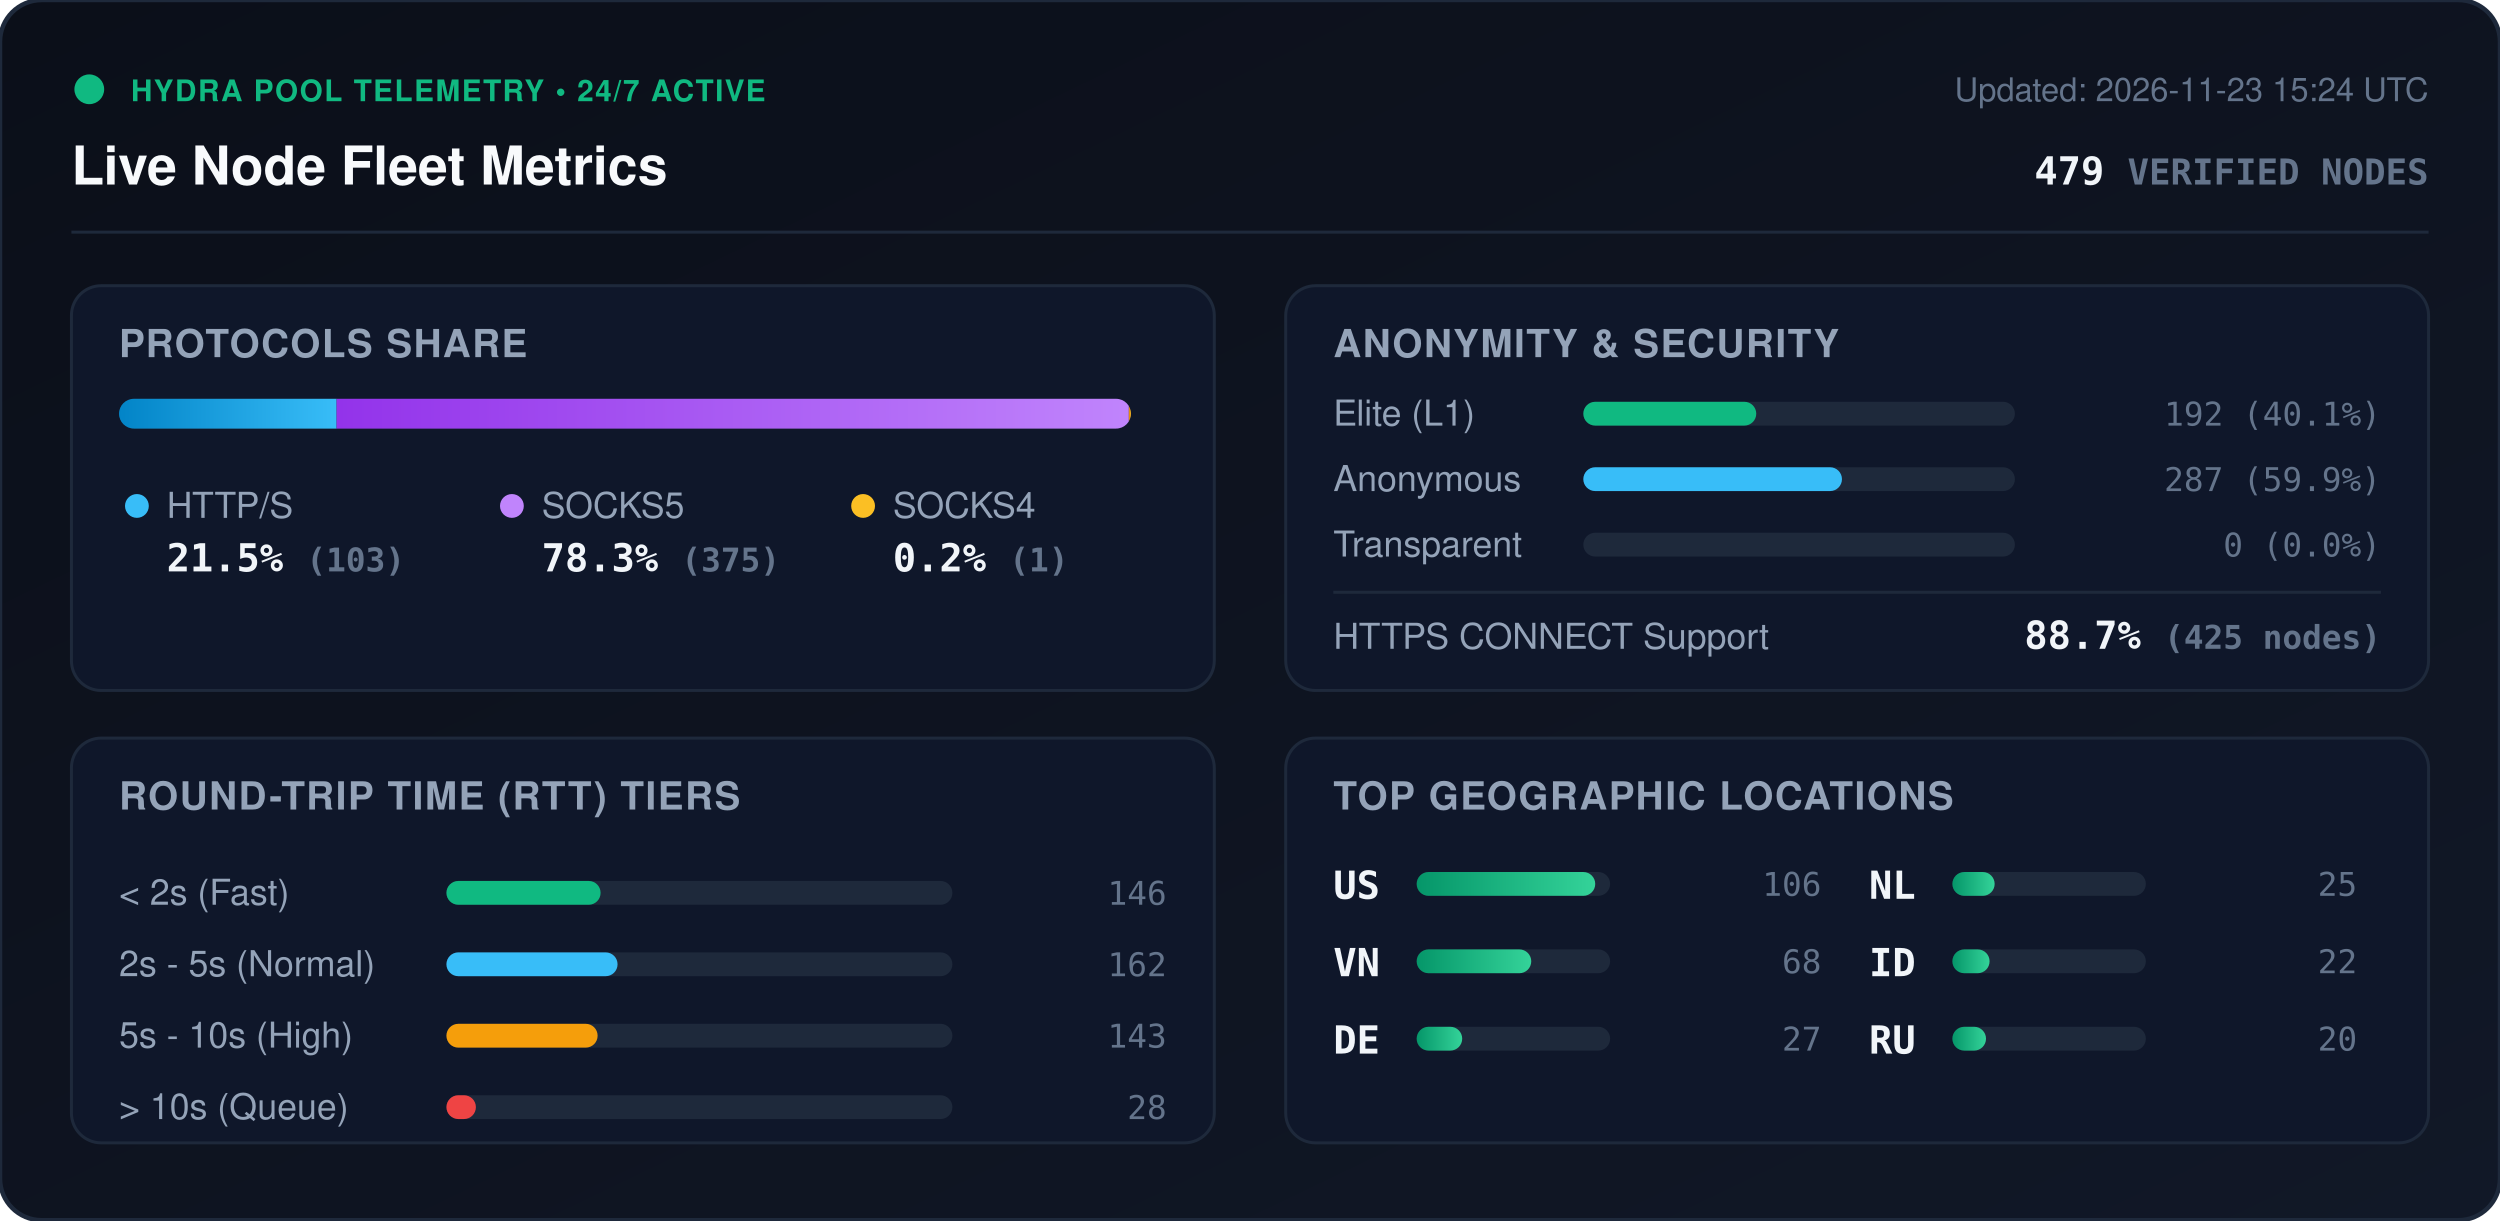
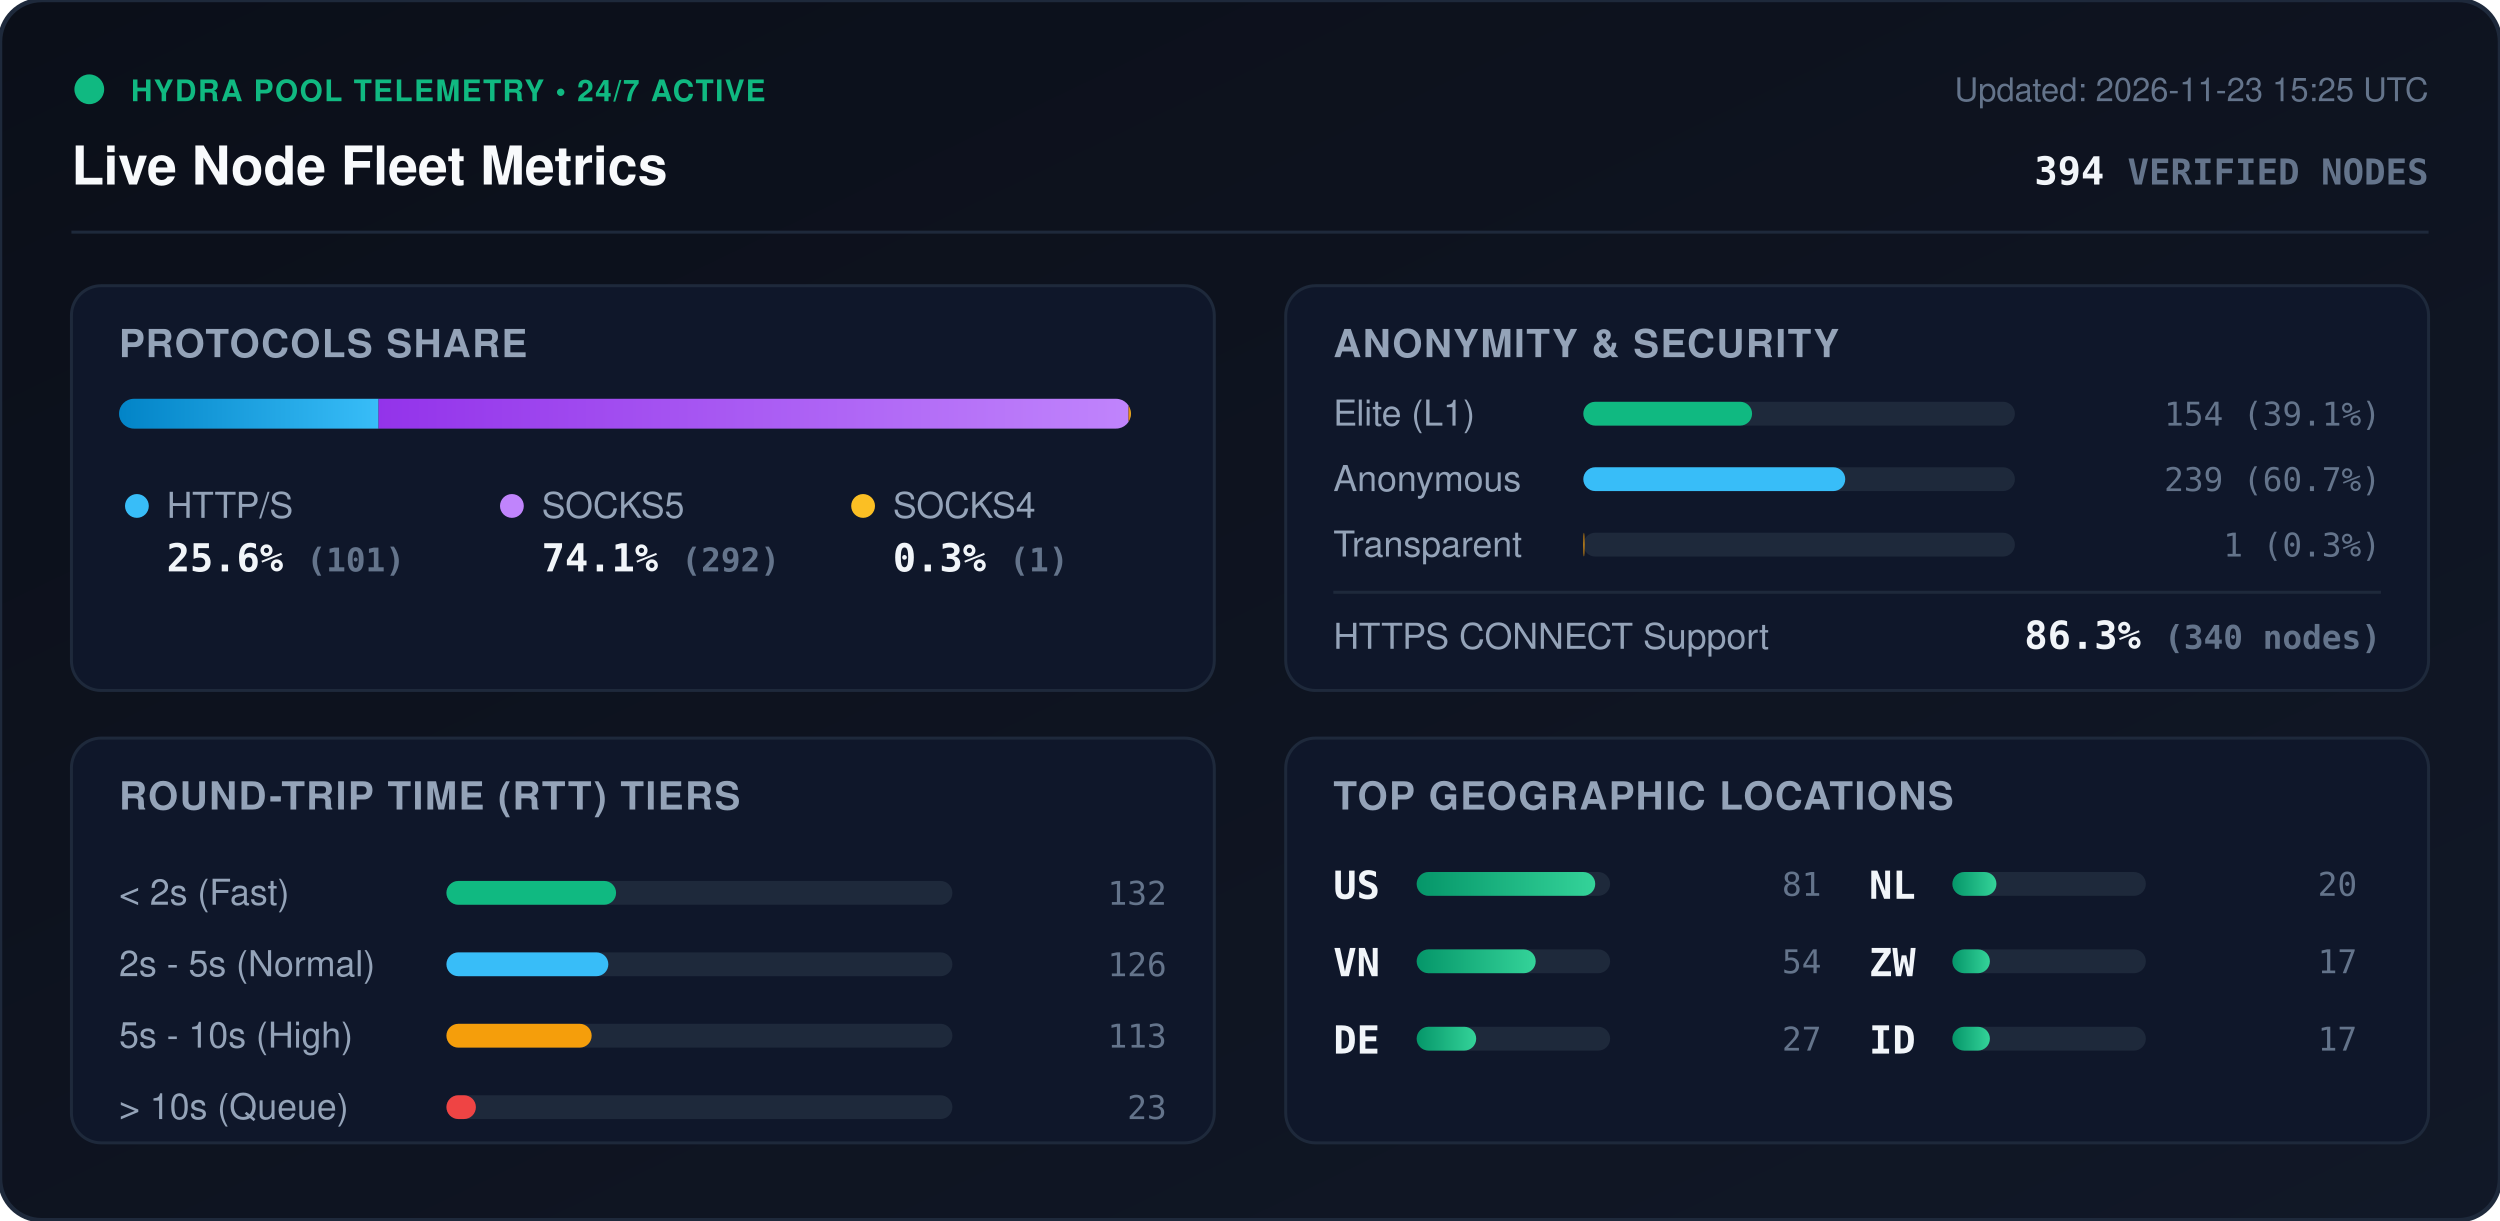
<svg xmlns="http://www.w3.org/2000/svg" viewBox="0 0 840 410" width="840" height="410" style="max-width: 100%; height: auto;">
  <defs>
    <linearGradient id="bg" x1="0%" y1="0%" x2="100%" y2="100%">
      <stop offset="0%" stop-color="#0b0f19" />
      <stop offset="100%" stop-color="#111827" />
    </linearGradient>
    <linearGradient id="bar-http" x1="0%" y1="0%" x2="100%" y2="0%">
      <stop offset="0%" stop-color="#0284c7" />
      <stop offset="100%" stop-color="#38bdf8" />
    </linearGradient>
    <linearGradient id="bar-socks5" x1="0%" y1="0%" x2="100%" y2="0%">
      <stop offset="0%" stop-color="#9333ea" />
      <stop offset="100%" stop-color="#c084fc" />
    </linearGradient>
    <linearGradient id="bar-socks4" x1="0%" y1="0%" x2="100%" y2="0%">
      <stop offset="0%" stop-color="#d97706" />
      <stop offset="100%" stop-color="#fbbf24" />
    </linearGradient>
    <linearGradient id="bar-green" x1="0%" y1="0%" x2="100%" y2="0%">
      <stop offset="0%" stop-color="#059669" />
      <stop offset="100%" stop-color="#34d399" />
    </linearGradient>
    <clipPath id="prog-track-clip">
      <rect width="340.0" height="10" rx="5" />
    </clipPath>
    <style>
      .title { font: 700 18px -apple-system, BlinkMacSystemFont, 'Segoe UI', Helvetica, Arial, sans-serif; fill: #f8fafc; }
      .sub { font: 500 11px -apple-system, BlinkMacSystemFont, 'Segoe UI', Helvetica, Arial, sans-serif; fill: #64748b; }
      .section-hdr { font: 600 13px -apple-system, BlinkMacSystemFont, 'Segoe UI', Helvetica, Arial, sans-serif; fill: #94a3b8; letter-spacing: 0.5px; }
      .metric-val { font: 700 13px -apple-system, BlinkMacSystemFont, 'Segoe UI', Helvetica, Arial, sans-serif; fill: #f1f5f9; }
      .metric-lbl { font: 500 12px -apple-system, BlinkMacSystemFont, 'Segoe UI', Helvetica, Arial, sans-serif; fill: #94a3b8; }
      .badge-txt { font: 700 10px -apple-system, BlinkMacSystemFont, 'Segoe UI', Helvetica, Arial, sans-serif; fill: #10b981; letter-spacing: 0.5px; }
      .mono { font-family: ui-monospace, SFMono-Regular, Menlo, Monaco, Consolas, monospace; }
      .pulse { animation: beacon 2s infinite ease-in-out; }
      @keyframes beacon { 0%, 100% { opacity: 1; } 50% { opacity: 0.35; } }
    </style>
  </defs>
  <rect width="840" height="410" rx="14" fill="url(#bg)" stroke="#1e293b" stroke-width="1.5" />
  <g transform="translate(24, 24)">
    <circle cx="6" cy="6" r="5" fill="#10b981" class="pulse" />
    <text x="20" y="10" class="badge-txt">HYDRA POOL TELEMETRY • 24/7 ACTIVE</text>
    <text x="0" y="38" class="title">Live Node Fleet Metrics</text>
-     <text x="792" y="10" text-anchor="end" class="sub">Updated: 2026-11-23 15:24 UTC</text>
-     <text x="792" y="38" text-anchor="end" class="metric-val mono" fill="#38bdf8">479 <tspan font-size="12" fill="#64748b">VERIFIED NODES</tspan>
+     <text x="792" y="10" text-anchor="end" class="sub">Updated: 2026-11-23 15:25 UTC</text>
+     <text x="792" y="38" text-anchor="end" class="metric-val mono" fill="#38bdf8">394 <tspan font-size="12" fill="#64748b">VERIFIED NODES</tspan>
    </text>
  </g>
  <line x1="24" y1="78" x2="816" y2="78" stroke="#1e293b" stroke-width="1" />
  <g transform="translate(24, 96)">
    <rect width="384" height="136" rx="10" fill="#0f172a" stroke="#1e293b" />
    <text x="16" y="24" class="section-hdr">PROTOCOLS SHARE</text>
    <g transform="translate(16, 38)">
      <rect width="340.0" height="10" rx="5" fill="#1e293b" />
      <g clip-path="url(#prog-track-clip)">
-         <rect x="0" width="73.1" height="10" fill="url(#bar-http)" />
-         <rect x="73.1" width="266.2" height="10" fill="url(#bar-socks5)" />
-         <rect x="339.3" width="0.7" height="10" fill="url(#bar-socks4)" />
+         <rect x="0" width="87.2" height="10" fill="url(#bar-http)" />
+         <rect x="87.2" width="252.0" height="10" fill="url(#bar-socks5)" />
+         <rect x="339.2" width="0.9" height="10" fill="url(#bar-socks4)" />
      </g>
    </g>
    <g transform="translate(16, 68)">
      <circle cx="6" cy="6" r="4" fill="#38bdf8" />
      <text x="16" y="10" class="metric-lbl">HTTP/S</text>
-       <text x="16" y="28" class="metric-val mono">21.5% <tspan font-size="11" fill="#64748b">(103)</tspan>
+       <text x="16" y="28" class="metric-val mono">25.6% <tspan font-size="11" fill="#64748b">(101)</tspan>
      </text>
      <circle cx="132" cy="6" r="4" fill="#c084fc" />
      <text x="142" y="10" class="metric-lbl">SOCKS5</text>
-       <text x="142" y="28" class="metric-val mono">78.3% <tspan font-size="11" fill="#64748b">(375)</tspan>
+       <text x="142" y="28" class="metric-val mono">74.1% <tspan font-size="11" fill="#64748b">(292)</tspan>
      </text>
      <circle cx="250" cy="6" r="4" fill="#fbbf24" />
      <text x="260" y="10" class="metric-lbl">SOCKS4</text>
-       <text x="260" y="28" class="metric-val mono">0.2% <tspan font-size="11" fill="#64748b">(1)</tspan>
+       <text x="260" y="28" class="metric-val mono">0.3% <tspan font-size="11" fill="#64748b">(1)</tspan>
      </text>
    </g>
  </g>
  <g transform="translate(432, 96)">
    <rect width="384" height="136" rx="10" fill="#0f172a" stroke="#1e293b" />
    <text x="16" y="24" class="section-hdr">ANONYMITY &amp; SECURITY</text>
    <text x="16" y="47" class="metric-lbl">Elite (L1)</text>
    <rect x="100" y="39" width="145.0" height="8" rx="4" fill="#1e293b" />
-     <rect x="100" y="39" width="58.1" height="8" rx="4" fill="#10b981" />
-     <text x="368" y="47" text-anchor="end" class="mono sub" fill="#e2e8f0">192 (40.1%)</text>
+     <rect x="100" y="39" width="56.7" height="8" rx="4" fill="#10b981" />
+     <text x="368" y="47" text-anchor="end" class="mono sub" fill="#e2e8f0">154 (39.1%)</text>
    <text x="16" y="69" class="metric-lbl">Anonymous</text>
    <rect x="100" y="61" width="145.0" height="8" rx="4" fill="#1e293b" />
-     <rect x="100" y="61" width="86.9" height="8" rx="4" fill="#38bdf8" />
-     <text x="368" y="69" text-anchor="end" class="mono sub" fill="#e2e8f0">287 (59.9%)</text>
+     <rect x="100" y="61" width="88.0" height="8" rx="4" fill="#38bdf8" />
+     <text x="368" y="69" text-anchor="end" class="mono sub" fill="#e2e8f0">239 (60.7%)</text>
    <text x="16" y="91" class="metric-lbl">Transparent</text>
    <rect x="100" y="83" width="145.0" height="8" rx="4" fill="#1e293b" />
-     <rect x="100" y="83" width="0.0" height="8" rx="4" fill="#f59e0b" />
-     <text x="368" y="91" text-anchor="end" class="mono sub" fill="#e2e8f0">0 (0.0%)</text>
+     <rect x="100" y="83" width="0.4" height="8" rx="4" fill="#f59e0b" />
+     <text x="368" y="91" text-anchor="end" class="mono sub" fill="#e2e8f0">1 (0.3%)</text>
    <line x1="16" y1="103" x2="368" y2="103" stroke="#1e293b" stroke-width="1" />
    <text x="16" y="122" class="metric-lbl">HTTPS CONNECT Support</text>
-     <text x="368" y="122" text-anchor="end" class="metric-val mono" fill="#34d399">88.7% <tspan font-size="11" fill="#64748b">(425 nodes)</tspan>
+     <text x="368" y="122" text-anchor="end" class="metric-val mono" fill="#34d399">86.3% <tspan font-size="11" fill="#64748b">(340 nodes)</tspan>
    </text>
  </g>
  <g transform="translate(24, 248)">
    <rect width="384" height="136" rx="10" fill="#0f172a" stroke="#1e293b" />
    <text x="16" y="24" class="section-hdr">ROUND-TRIP TIME (RTT) TIERS</text>
    <g transform="translate(16, 42)">
      <text x="0" y="14" class="metric-lbl">&lt; 2s (Fast)</text>
      <rect x="110" y="6" width="170" height="8" rx="4" fill="#1e293b" />
-       <rect x="110" y="6" width="51.8" height="8" rx="4" fill="#10b981" />
-       <text x="352" y="14" text-anchor="end" class="mono sub">146</text>
+       <rect x="110" y="6" width="57.0" height="8" rx="4" fill="#10b981" />
+       <text x="352" y="14" text-anchor="end" class="mono sub">132</text>
      <text x="0" y="38" class="metric-lbl">2s - 5s (Normal)</text>
      <rect x="110" y="30" width="170" height="8" rx="4" fill="#1e293b" />
-       <rect x="110" y="30" width="57.5" height="8" rx="4" fill="#38bdf8" />
-       <text x="352" y="38" text-anchor="end" class="mono sub">162</text>
+       <rect x="110" y="30" width="54.4" height="8" rx="4" fill="#38bdf8" />
+       <text x="352" y="38" text-anchor="end" class="mono sub">126</text>
      <text x="0" y="62" class="metric-lbl">5s - 10s (High)</text>
      <rect x="110" y="54" width="170" height="8" rx="4" fill="#1e293b" />
-       <rect x="110" y="54" width="50.8" height="8" rx="4" fill="#f59e0b" />
-       <text x="352" y="62" text-anchor="end" class="mono sub">143</text>
+       <rect x="110" y="54" width="48.8" height="8" rx="4" fill="#f59e0b" />
+       <text x="352" y="62" text-anchor="end" class="mono sub">113</text>
      <text x="0" y="86" class="metric-lbl">&gt; 10s (Queue)</text>
      <rect x="110" y="78" width="170" height="8" rx="4" fill="#1e293b" />
      <rect x="110" y="78" width="9.9" height="8" rx="4" fill="#ef4444" />
-       <text x="352" y="86" text-anchor="end" class="mono sub">28</text>
+       <text x="352" y="86" text-anchor="end" class="mono sub">23</text>
    </g>
  </g>
  <g transform="translate(432, 248)">
    <rect width="384" height="136" rx="10" fill="#0f172a" stroke="#1e293b" />
    <text x="16" y="24" class="section-hdr">TOP GEOGRAPHIC LOCATIONS</text>
    <g transform="translate(16, 42)">
      <g transform="translate(0, 0)">
        <text x="0" y="12" class="mono metric-val" font-size="12">US</text>
        <rect x="28" y="3" width="65" height="8" rx="4" fill="#1e293b" />
        <rect x="28" y="3" width="60.0" height="8" rx="4" fill="url(#bar-green)" />
-         <text x="164" y="11" text-anchor="end" class="mono sub">106</text>
+         <text x="164" y="11" text-anchor="end" class="mono sub">81</text>
      </g>
      <g transform="translate(0, 26)">
        <text x="0" y="12" class="mono metric-val" font-size="12">VN</text>
        <rect x="28" y="3" width="65" height="8" rx="4" fill="#1e293b" />
-         <rect x="28" y="3" width="38.5" height="8" rx="4" fill="url(#bar-green)" />
-         <text x="164" y="11" text-anchor="end" class="mono sub">68</text>
+         <rect x="28" y="3" width="40.0" height="8" rx="4" fill="url(#bar-green)" />
+         <text x="164" y="11" text-anchor="end" class="mono sub">54</text>
      </g>
      <g transform="translate(0, 52)">
        <text x="0" y="12" class="mono metric-val" font-size="12">DE</text>
        <rect x="28" y="3" width="65" height="8" rx="4" fill="#1e293b" />
-         <rect x="28" y="3" width="15.3" height="8" rx="4" fill="url(#bar-green)" />
+         <rect x="28" y="3" width="20.0" height="8" rx="4" fill="url(#bar-green)" />
        <text x="164" y="11" text-anchor="end" class="mono sub">27</text>
      </g>
      <g transform="translate(180, 0)">
        <text x="0" y="12" class="mono metric-val" font-size="12">NL</text>
        <rect x="28" y="3" width="65" height="8" rx="4" fill="#1e293b" />
-         <rect x="28" y="3" width="14.2" height="8" rx="4" fill="url(#bar-green)" />
-         <text x="164" y="11" text-anchor="end" class="mono sub">25</text>
+         <rect x="28" y="3" width="14.8" height="8" rx="4" fill="url(#bar-green)" />
+         <text x="164" y="11" text-anchor="end" class="mono sub">20</text>
      </g>
      <g transform="translate(180, 26)">
+         <text x="0" y="12" class="mono metric-val" font-size="12">ZW</text>
+         <rect x="28" y="3" width="65" height="8" rx="4" fill="#1e293b" />
+         <rect x="28" y="3" width="12.6" height="8" rx="4" fill="url(#bar-green)" />
+         <text x="164" y="11" text-anchor="end" class="mono sub">17</text>
+       </g>
+       <g transform="translate(180, 52)">
        <text x="0" y="12" class="mono metric-val" font-size="12">ID</text>
        <rect x="28" y="3" width="65" height="8" rx="4" fill="#1e293b" />
-         <rect x="28" y="3" width="12.5" height="8" rx="4" fill="url(#bar-green)" />
-         <text x="164" y="11" text-anchor="end" class="mono sub">22</text>
-       </g>
-       <g transform="translate(180, 52)">
-         <text x="0" y="12" class="mono metric-val" font-size="12">RU</text>
-         <rect x="28" y="3" width="65" height="8" rx="4" fill="#1e293b" />
-         <rect x="28" y="3" width="11.3" height="8" rx="4" fill="url(#bar-green)" />
-         <text x="164" y="11" text-anchor="end" class="mono sub">20</text>
+         <rect x="28" y="3" width="12.6" height="8" rx="4" fill="url(#bar-green)" />
+         <text x="164" y="11" text-anchor="end" class="mono sub">17</text>
      </g>
    </g>
  </g>
</svg>
